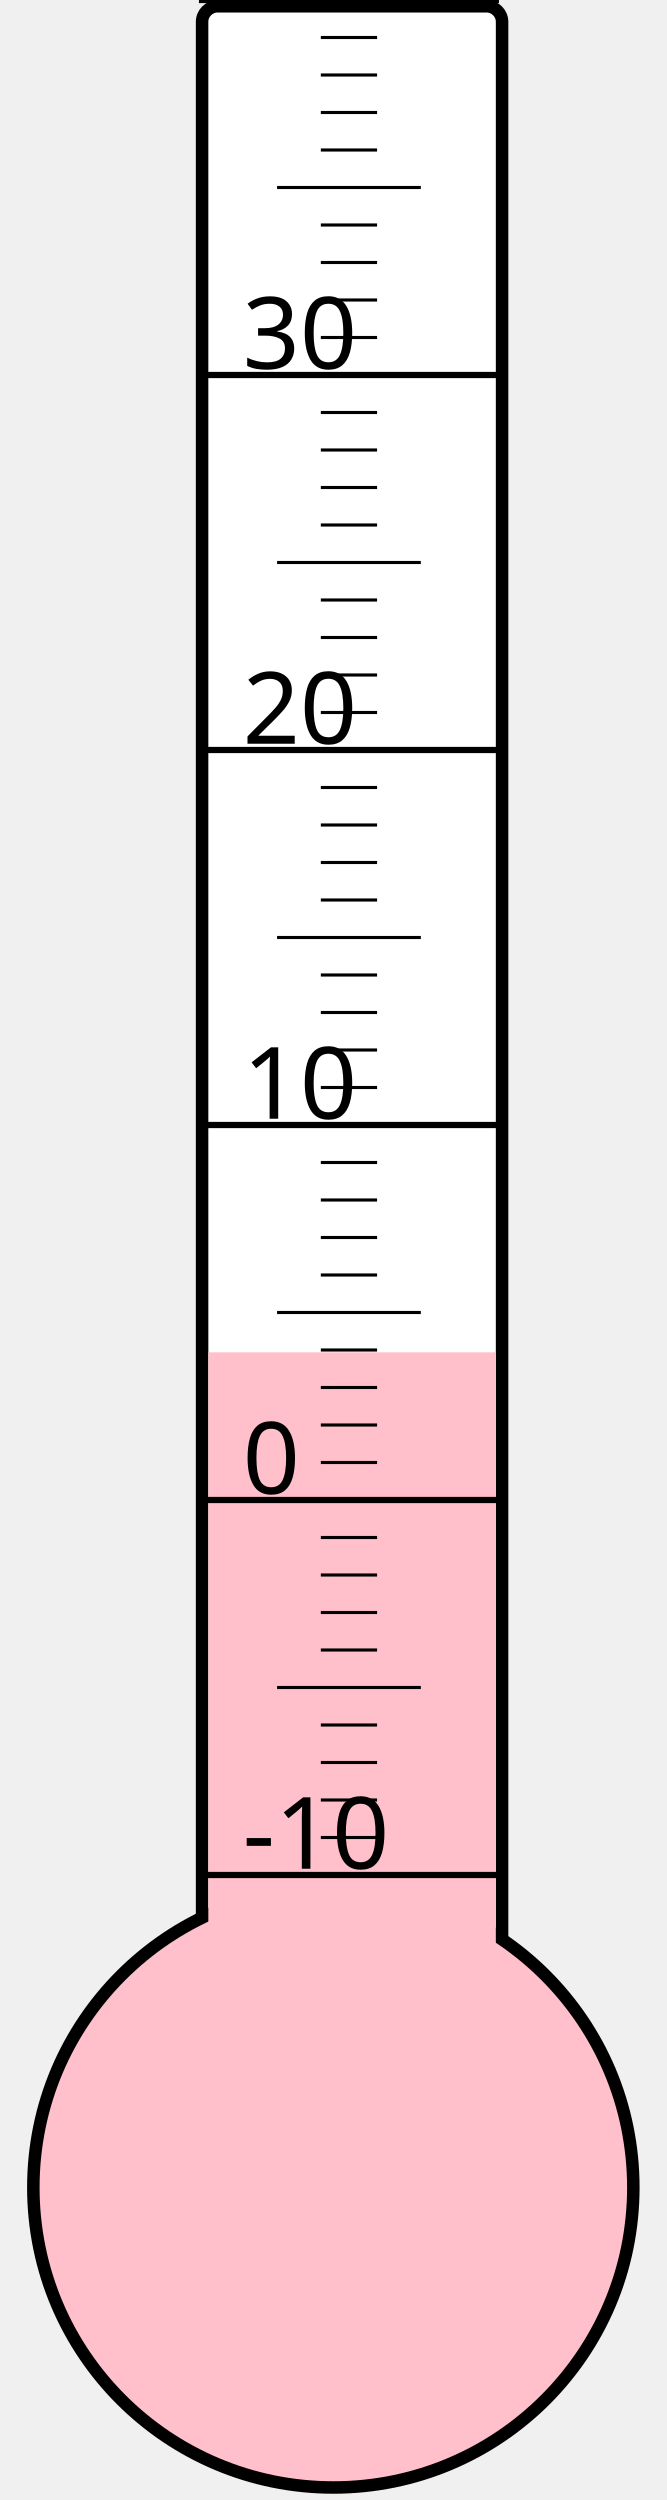
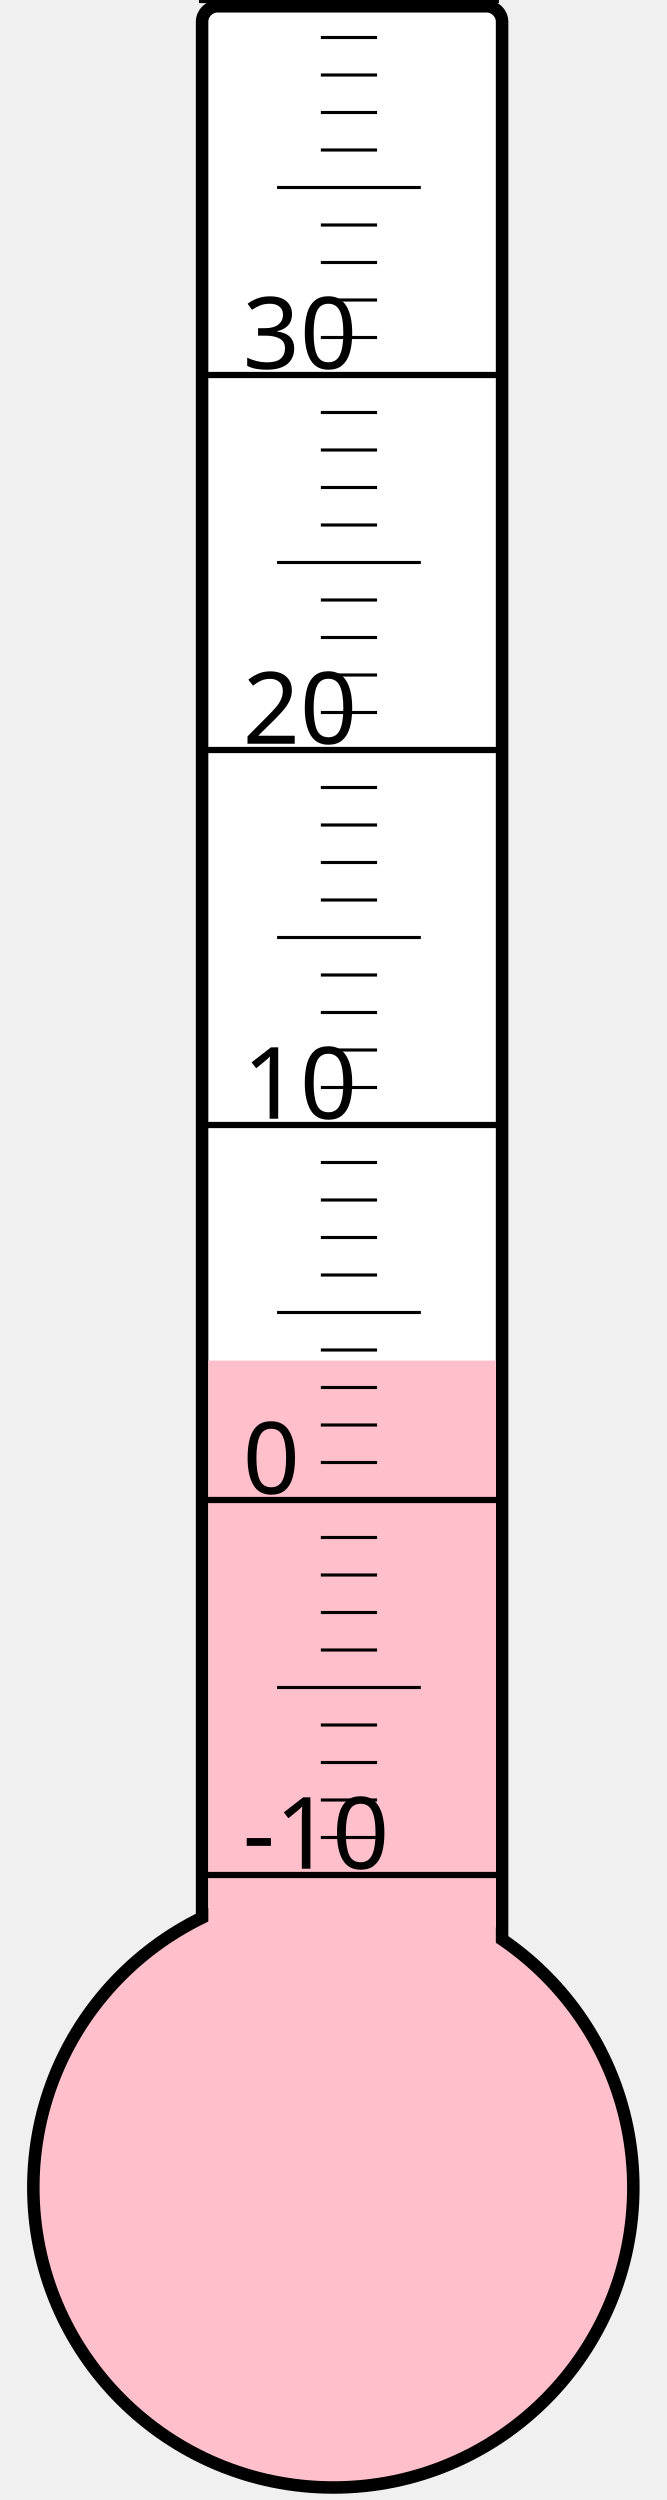
<svg xmlns="http://www.w3.org/2000/svg" width="40px" height="150px" viewBox="0 0 200 800">
  <rect width="200" height="800" x="0" y="0" style="fill: #ffffeb; fill-opacity: 0;" />
  <rect width="96" height="680" x="58" y="2" rx="5" ry="5" style="fill: white; fill-opacity: 1; stroke: black; stroke-width: 4;" />
  <circle cx="100" cy="700" r="96" style="fill: pink; stroke: black; stroke-width: 4;" />
-   <rect width="92" height="267.25" x="60" y="432.75" style="fill: pink; fill-opacity: 1; stroke-width: 0;" />
+   <rect width="92" height="264.625" x="60" y="435.375" style="fill: pink; fill-opacity: 1; stroke-width: 0;" />
  <text x="71" y="598" style="font-family: sans-serif; font-size: 24pt;">-10</text>
  <text x="71" y="478" style="font-family: sans-serif; font-size: 24pt;">0</text>
  <text x="71" y="358" style="font-family: sans-serif; font-size: 24pt;">10</text>
  <text x="71" y="238" style="font-family: sans-serif; font-size: 24pt;">20</text>
  <text x="71" y="118" style="font-family: sans-serif; font-size: 24pt;">30</text>
  <g style="stroke: black;">
    <line x1="57" y1="600" x2="153" y2="600" style="stroke-width: 2;" />
    <line x1="96" y1="588" x2="114" y2="588" style="stroke-width: 1;" />
    <line x1="96" y1="576" x2="114" y2="576" style="stroke-width: 1;" />
    <line x1="96" y1="564" x2="114" y2="564" style="stroke-width: 1;" />
    <line x1="96" y1="552" x2="114" y2="552" style="stroke-width: 1;" />
    <line x1="82" y1="540" x2="128" y2="540" style="stroke-width: 1;" />
    <line x1="96" y1="528" x2="114" y2="528" style="stroke-width: 1;" />
    <line x1="96" y1="516" x2="114" y2="516" style="stroke-width: 1;" />
    <line x1="96" y1="504" x2="114" y2="504" style="stroke-width: 1;" />
    <line x1="96" y1="492" x2="114" y2="492" style="stroke-width: 1;" />
    <line x1="57" y1="480" x2="153" y2="480" style="stroke-width: 2;" />
    <line x1="96" y1="468" x2="114" y2="468" style="stroke-width: 1;" />
    <line x1="96" y1="456" x2="114" y2="456" style="stroke-width: 1;" />
    <line x1="96" y1="444" x2="114" y2="444" style="stroke-width: 1;" />
    <line x1="96" y1="432" x2="114" y2="432" style="stroke-width: 1;" />
    <line x1="82" y1="420" x2="128" y2="420" style="stroke-width: 1;" />
    <line x1="96" y1="408" x2="114" y2="408" style="stroke-width: 1;" />
    <line x1="96" y1="396" x2="114" y2="396" style="stroke-width: 1;" />
    <line x1="96" y1="384" x2="114" y2="384" style="stroke-width: 1;" />
    <line x1="96" y1="372" x2="114" y2="372" style="stroke-width: 1;" />
    <line x1="57" y1="360" x2="153" y2="360" style="stroke-width: 2;" />
    <line x1="96" y1="348" x2="114" y2="348" style="stroke-width: 1;" />
    <line x1="96" y1="336" x2="114" y2="336" style="stroke-width: 1;" />
    <line x1="96" y1="324" x2="114" y2="324" style="stroke-width: 1;" />
    <line x1="96" y1="312" x2="114" y2="312" style="stroke-width: 1;" />
    <line x1="82" y1="300" x2="128" y2="300" style="stroke-width: 1;" />
    <line x1="96" y1="288" x2="114" y2="288" style="stroke-width: 1;" />
    <line x1="96" y1="276" x2="114" y2="276" style="stroke-width: 1;" />
    <line x1="96" y1="264" x2="114" y2="264" style="stroke-width: 1;" />
    <line x1="96" y1="252" x2="114" y2="252" style="stroke-width: 1;" />
    <line x1="57" y1="240" x2="153" y2="240" style="stroke-width: 2;" />
    <line x1="96" y1="228" x2="114" y2="228" style="stroke-width: 1;" />
    <line x1="96" y1="216" x2="114" y2="216" style="stroke-width: 1;" />
    <line x1="96" y1="204" x2="114" y2="204" style="stroke-width: 1;" />
    <line x1="96" y1="192" x2="114" y2="192" style="stroke-width: 1;" />
    <line x1="82" y1="180" x2="128" y2="180" style="stroke-width: 1;" />
    <line x1="96" y1="168" x2="114" y2="168" style="stroke-width: 1;" />
    <line x1="96" y1="156" x2="114" y2="156" style="stroke-width: 1;" />
    <line x1="96" y1="144" x2="114" y2="144" style="stroke-width: 1;" />
    <line x1="96" y1="132" x2="114" y2="132" style="stroke-width: 1;" />
    <line x1="57" y1="120" x2="153" y2="120" style="stroke-width: 2;" />
    <line x1="96" y1="108" x2="114" y2="108" style="stroke-width: 1;" />
    <line x1="96" y1="96" x2="114" y2="96" style="stroke-width: 1;" />
    <line x1="96" y1="84" x2="114" y2="84" style="stroke-width: 1;" />
    <line x1="96" y1="72" x2="114" y2="72" style="stroke-width: 1;" />
    <line x1="82" y1="60" x2="128" y2="60" style="stroke-width: 1;" />
    <line x1="96" y1="48" x2="114" y2="48" style="stroke-width: 1;" />
    <line x1="96" y1="36" x2="114" y2="36" style="stroke-width: 1;" />
    <line x1="96" y1="24" x2="114" y2="24" style="stroke-width: 1;" />
    <line x1="96" y1="12" x2="114" y2="12" style="stroke-width: 1;" />
    <line x1="57" y1="0" x2="153" y2="0" style="stroke-width: 2;" />
  </g>
</svg>
